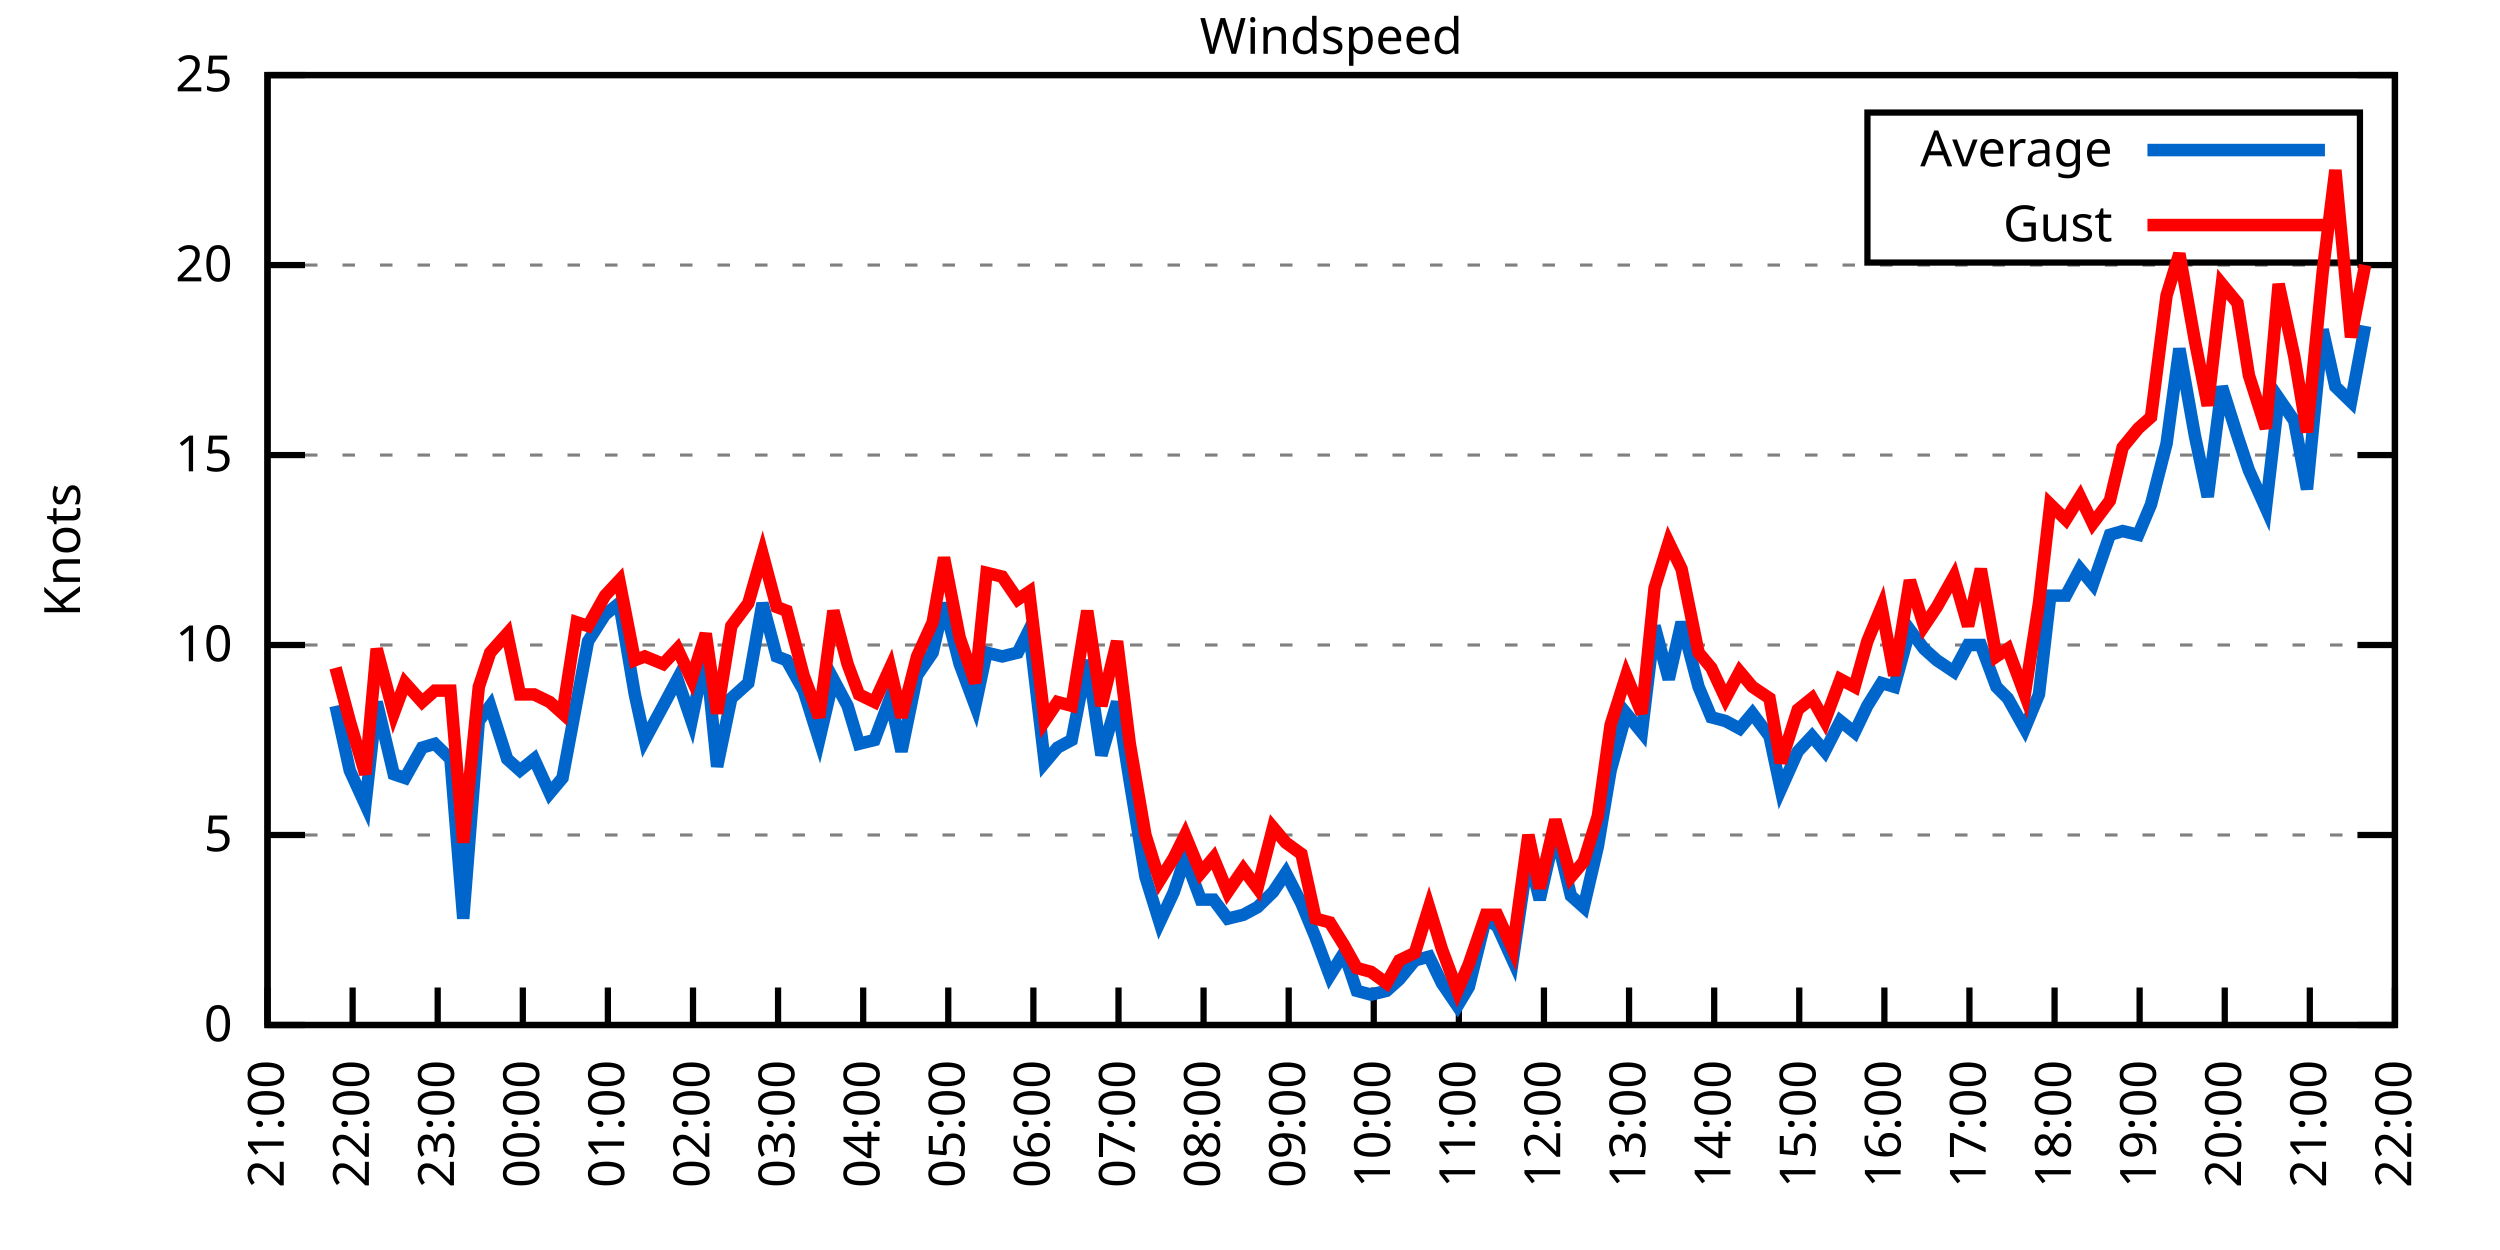
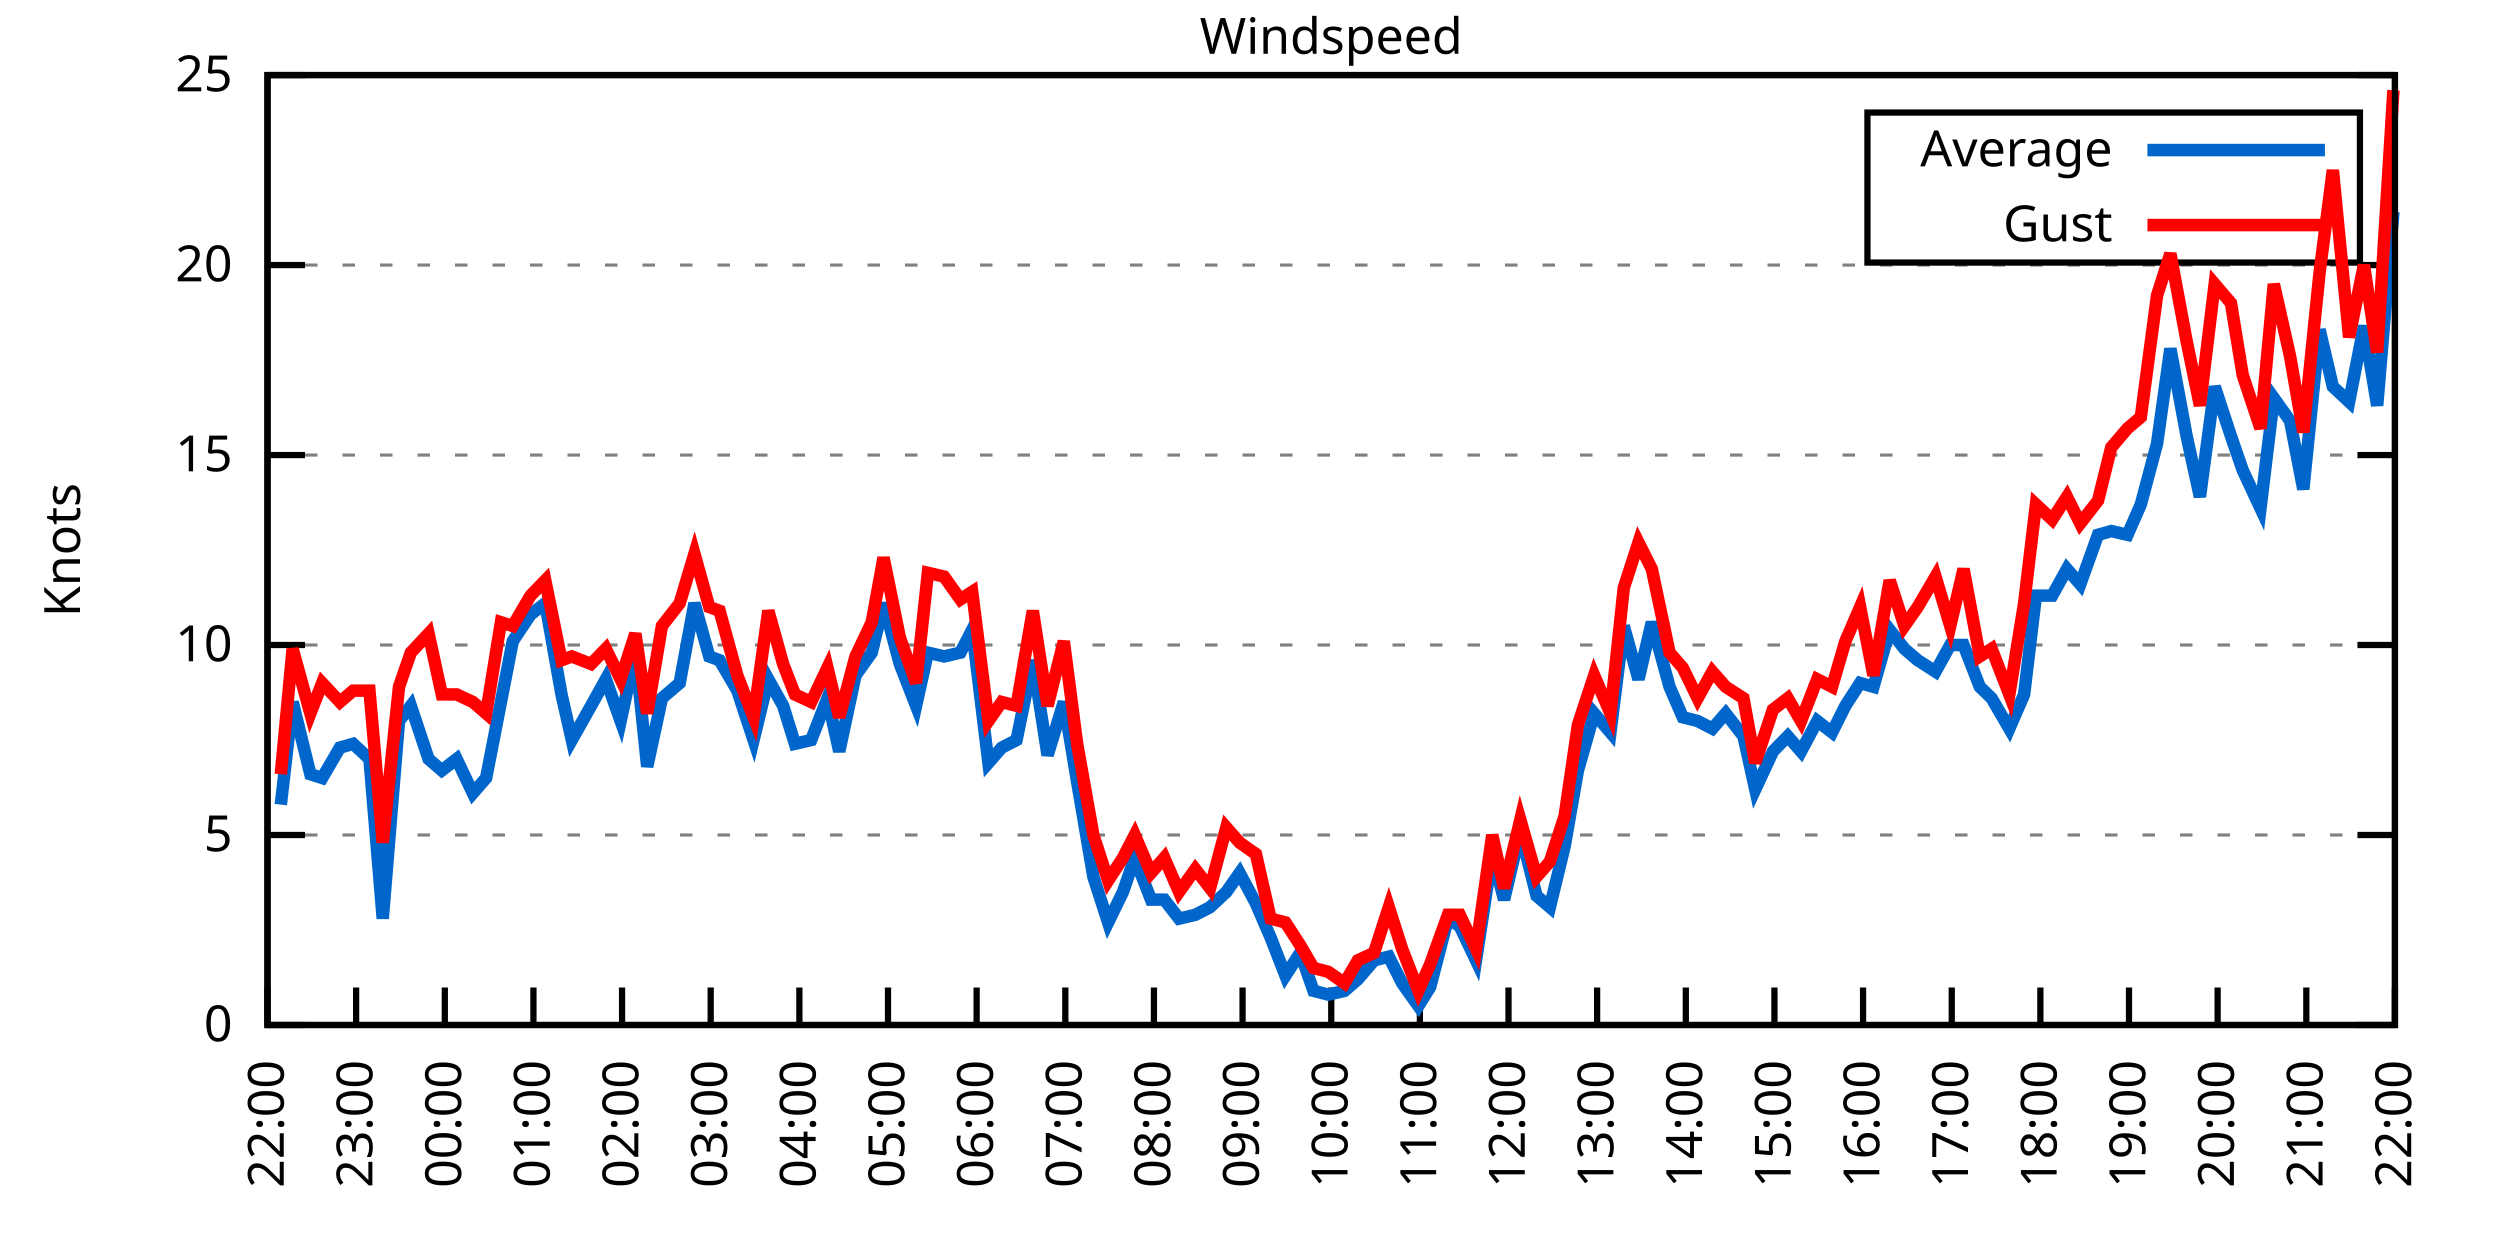
<svg xmlns="http://www.w3.org/2000/svg" xmlns:xlink="http://www.w3.org/1999/xlink" width="400" height="200" viewBox="0 0 400 200">
  <g id="gnuplot_canvas">
    <rect x="0" y="0" width="400" height="200" fill="none" />
    <defs>
      <circle id="gpDot" r="0.5" stroke-width="0.5" stroke="currentColor" />
      <path id="gpPt0" stroke-width="0.333" stroke="currentColor" d="M-1,0 h2 M0,-1 v2" />
      <path id="gpPt1" stroke-width="0.333" stroke="currentColor" d="M-1,-1 L1,1 M1,-1 L-1,1" />
      <path id="gpPt2" stroke-width="0.333" stroke="currentColor" d="M-1,0 L1,0 M0,-1 L0,1 M-1,-1 L1,1 M-1,1 L1,-1" />
      <rect id="gpPt3" stroke-width="0.333" stroke="currentColor" x="-1" y="-1" width="2" height="2" />
      <rect id="gpPt4" stroke-width="0.333" stroke="currentColor" fill="currentColor" x="-1" y="-1" width="2" height="2" />
      <circle id="gpPt5" stroke-width="0.333" stroke="currentColor" cx="0" cy="0" r="1" />
      <use xlink:href="#gpPt5" id="gpPt6" fill="currentColor" stroke="none" />
      <path id="gpPt7" stroke-width="0.333" stroke="currentColor" d="M0,-1.33 L-1.33,0.67 L1.33,0.67 z" />
      <use xlink:href="#gpPt7" id="gpPt8" fill="currentColor" stroke="none" />
      <use xlink:href="#gpPt7" id="gpPt9" stroke="currentColor" transform="rotate(180)" />
      <use xlink:href="#gpPt9" id="gpPt10" fill="currentColor" stroke="none" />
      <use xlink:href="#gpPt3" id="gpPt11" stroke="currentColor" transform="rotate(45)" />
      <use xlink:href="#gpPt11" id="gpPt12" fill="currentColor" stroke="none" />
      <path id="gpPt13" stroke-width="0.333" stroke="currentColor" d="M0,1.330 L1.265,0.411 L0.782,-1.067 L-0.782,-1.076 L-1.265,0.411 z" />
      <use xlink:href="#gpPt13" id="gpPt14" fill="currentColor" stroke="none" />
      <filter id="textbox" filterUnits="objectBoundingBox" x="0" y="0" height="1" width="1">
        <feFlood flood-color="white" flood-opacity="1" result="bgnd" />
        <feComposite in="SourceGraphic" in2="bgnd" operator="atop" />
      </filter>
      <filter id="greybox" filterUnits="objectBoundingBox" x="0" y="0" height="1" width="1">
        <feFlood flood-color="lightgrey" flood-opacity="1" result="grey" />
        <feComposite in="SourceGraphic" in2="grey" operator="atop" />
      </filter>
    </defs>
    <g fill="none" color="white" stroke="currentColor" stroke-width="1.00" stroke-linecap="butt" stroke-linejoin="miter">
</g>
    <g fill="none" color="black" stroke="currentColor" stroke-width="1.00" stroke-linecap="butt" stroke-linejoin="miter">
      <g stroke="none" shape-rendering="crispEdges">
        <polygon fill="rgb(255, 255, 255)" points="42.80,164.00 383.18,164.00 383.18,12.02 42.80,12.02 " />
      </g>
    </g>
    <g fill="none" color="black" stroke="currentColor" stroke-width="1.00" stroke-linecap="butt" stroke-linejoin="miter">
</g>
    <g fill="none" color="black" stroke="black" stroke-width="0.50" stroke-linecap="butt" stroke-linejoin="miter">
</g>
    <g fill="none" color="gray" stroke="currentColor" stroke-width="0.50" stroke-linecap="butt" stroke-linejoin="miter">
      <path stroke="gray" stroke-dasharray="2,4" class="gridline" d="M42.80,164.00 L383.19,164.00  " />
    </g>
    <g fill="none" color="gray" stroke="gray" stroke-width="1.00" stroke-linecap="butt" stroke-linejoin="miter">
</g>
    <g fill="none" color="black" stroke="currentColor" stroke-width="1.00" stroke-linecap="butt" stroke-linejoin="miter">
      <path stroke="black" d="M42.80,164.00 L48.80,164.00 M383.19,164.00 L377.19,164.00  " />
      <g transform="translate(37.20,166.60)" stroke="none" fill="black" font-family="Sans" font-size="8.00" text-anchor="end">
        <text>
          <tspan font-family="Sans"> 0</tspan>
        </text>
      </g>
    </g>
    <g fill="none" color="black" stroke="currentColor" stroke-width="1.00" stroke-linecap="butt" stroke-linejoin="miter">
</g>
    <g fill="none" color="black" stroke="black" stroke-width="0.50" stroke-linecap="butt" stroke-linejoin="miter">
</g>
    <g fill="none" color="gray" stroke="currentColor" stroke-width="0.50" stroke-linecap="butt" stroke-linejoin="miter">
      <path stroke="gray" stroke-dasharray="2,4" class="gridline" d="M42.80,133.60 L383.19,133.60  " />
    </g>
    <g fill="none" color="gray" stroke="gray" stroke-width="1.00" stroke-linecap="butt" stroke-linejoin="miter">
</g>
    <g fill="none" color="black" stroke="currentColor" stroke-width="1.00" stroke-linecap="butt" stroke-linejoin="miter">
      <path stroke="black" d="M42.80,133.60 L48.80,133.60 M383.19,133.60 L377.19,133.60  " />
      <g transform="translate(37.20,136.20)" stroke="none" fill="black" font-family="Sans" font-size="8.00" text-anchor="end">
        <text>
          <tspan font-family="Sans"> 5</tspan>
        </text>
      </g>
    </g>
    <g fill="none" color="black" stroke="currentColor" stroke-width="1.00" stroke-linecap="butt" stroke-linejoin="miter">
</g>
    <g fill="none" color="black" stroke="black" stroke-width="0.50" stroke-linecap="butt" stroke-linejoin="miter">
</g>
    <g fill="none" color="gray" stroke="currentColor" stroke-width="0.50" stroke-linecap="butt" stroke-linejoin="miter">
      <path stroke="gray" stroke-dasharray="2,4" class="gridline" d="M42.80,103.20 L383.19,103.20  " />
    </g>
    <g fill="none" color="gray" stroke="gray" stroke-width="1.00" stroke-linecap="butt" stroke-linejoin="miter">
</g>
    <g fill="none" color="black" stroke="currentColor" stroke-width="1.00" stroke-linecap="butt" stroke-linejoin="miter">
      <path stroke="black" d="M42.80,103.20 L48.80,103.20 M383.19,103.20 L377.19,103.20  " />
      <g transform="translate(37.20,105.80)" stroke="none" fill="black" font-family="Sans" font-size="8.00" text-anchor="end">
        <text>
          <tspan font-family="Sans"> 10</tspan>
        </text>
      </g>
    </g>
    <g fill="none" color="black" stroke="currentColor" stroke-width="1.00" stroke-linecap="butt" stroke-linejoin="miter">
</g>
    <g fill="none" color="black" stroke="black" stroke-width="0.50" stroke-linecap="butt" stroke-linejoin="miter">
</g>
    <g fill="none" color="gray" stroke="currentColor" stroke-width="0.50" stroke-linecap="butt" stroke-linejoin="miter">
      <path stroke="gray" stroke-dasharray="2,4" class="gridline" d="M42.80,72.81 L383.19,72.81  " />
    </g>
    <g fill="none" color="gray" stroke="gray" stroke-width="1.00" stroke-linecap="butt" stroke-linejoin="miter">
</g>
    <g fill="none" color="black" stroke="currentColor" stroke-width="1.00" stroke-linecap="butt" stroke-linejoin="miter">
      <path stroke="black" d="M42.80,72.81 L48.80,72.81 M383.19,72.81 L377.19,72.81  " />
      <g transform="translate(37.20,75.41)" stroke="none" fill="black" font-family="Sans" font-size="8.00" text-anchor="end">
        <text>
          <tspan font-family="Sans"> 15</tspan>
        </text>
      </g>
    </g>
    <g fill="none" color="black" stroke="currentColor" stroke-width="1.00" stroke-linecap="butt" stroke-linejoin="miter">
</g>
    <g fill="none" color="black" stroke="black" stroke-width="0.50" stroke-linecap="butt" stroke-linejoin="miter">
</g>
    <g fill="none" color="gray" stroke="currentColor" stroke-width="0.50" stroke-linecap="butt" stroke-linejoin="miter">
      <path stroke="gray" stroke-dasharray="2,4" class="gridline" d="M42.80,42.41 L383.19,42.41  " />
    </g>
    <g fill="none" color="gray" stroke="gray" stroke-width="1.00" stroke-linecap="butt" stroke-linejoin="miter">
</g>
    <g fill="none" color="black" stroke="currentColor" stroke-width="1.00" stroke-linecap="butt" stroke-linejoin="miter">
      <path stroke="black" d="M42.80,42.41 L48.80,42.41 M383.19,42.41 L377.19,42.41  " />
      <g transform="translate(37.20,45.01)" stroke="none" fill="black" font-family="Sans" font-size="8.00" text-anchor="end">
        <text>
          <tspan font-family="Sans"> 20</tspan>
        </text>
      </g>
    </g>
    <g fill="none" color="black" stroke="currentColor" stroke-width="1.00" stroke-linecap="butt" stroke-linejoin="miter">
</g>
    <g fill="none" color="black" stroke="black" stroke-width="0.50" stroke-linecap="butt" stroke-linejoin="miter">
</g>
    <g fill="none" color="gray" stroke="currentColor" stroke-width="0.50" stroke-linecap="butt" stroke-linejoin="miter">
      <path stroke="gray" stroke-dasharray="2,4" class="gridline" d="M42.80,12.01 L383.19,12.01  " />
    </g>
    <g fill="none" color="gray" stroke="gray" stroke-width="1.00" stroke-linecap="butt" stroke-linejoin="miter">
</g>
    <g fill="none" color="black" stroke="currentColor" stroke-width="1.00" stroke-linecap="butt" stroke-linejoin="miter">
      <path stroke="black" d="M42.80,12.01 L48.80,12.01 M383.19,12.01 L377.19,12.01  " />
      <g transform="translate(37.20,14.61)" stroke="none" fill="black" font-family="Sans" font-size="8.00" text-anchor="end">
        <text>
          <tspan font-family="Sans"> 25</tspan>
        </text>
      </g>
    </g>
    <g fill="none" color="black" stroke="currentColor" stroke-width="1.00" stroke-linecap="butt" stroke-linejoin="miter">
      <path stroke="black" d="M42.80,164.00 L42.80,158.00  " />
      <g transform="translate(45.40,169.60) rotate(270.00)" stroke="none" fill="black" font-family="Sans" font-size="8.00" text-anchor="end">
        <text>
-           <tspan font-family="Sans">21:00</tspan>
-         </text>
-       </g>
-     </g>
-     <g fill="none" color="black" stroke="currentColor" stroke-width="1.00" stroke-linecap="butt" stroke-linejoin="miter">
-       <path stroke="black" d="M56.42,164.00 L56.42,158.00  " />
-       <g transform="translate(59.02,169.60) rotate(270.00)" stroke="none" fill="black" font-family="Sans" font-size="8.00" text-anchor="end">
-         <text>
          <tspan font-family="Sans">22:00</tspan>
        </text>
      </g>
    </g>
    <g fill="none" color="black" stroke="currentColor" stroke-width="1.00" stroke-linecap="butt" stroke-linejoin="miter">
-       <path stroke="black" d="M70.03,164.00 L70.03,158.00  " />
-       <g transform="translate(72.63,169.60) rotate(270.00)" stroke="none" fill="black" font-family="Sans" font-size="8.00" text-anchor="end">
+       <path stroke="black" d="M56.98,164.00 L56.98,158.00  " />
+       <g transform="translate(59.58,169.60) rotate(270.00)" stroke="none" fill="black" font-family="Sans" font-size="8.00" text-anchor="end">
        <text>
          <tspan font-family="Sans">23:00</tspan>
        </text>
      </g>
    </g>
    <g fill="none" color="black" stroke="currentColor" stroke-width="1.00" stroke-linecap="butt" stroke-linejoin="miter">
-       <path stroke="black" d="M83.65,164.00 L83.65,158.00  " />
-       <g transform="translate(86.25,169.60) rotate(270.00)" stroke="none" fill="black" font-family="Sans" font-size="8.00" text-anchor="end">
+       <path stroke="black" d="M71.17,164.00 L71.17,158.00  " />
+       <g transform="translate(73.77,169.60) rotate(270.00)" stroke="none" fill="black" font-family="Sans" font-size="8.00" text-anchor="end">
        <text>
          <tspan font-family="Sans">00:00</tspan>
        </text>
      </g>
    </g>
    <g fill="none" color="black" stroke="currentColor" stroke-width="1.00" stroke-linecap="butt" stroke-linejoin="miter">
-       <path stroke="black" d="M97.26,164.00 L97.26,158.00  " />
-       <g transform="translate(99.86,169.60) rotate(270.00)" stroke="none" fill="black" font-family="Sans" font-size="8.00" text-anchor="end">
+       <path stroke="black" d="M85.35,164.00 L85.35,158.00  " />
+       <g transform="translate(87.95,169.60) rotate(270.00)" stroke="none" fill="black" font-family="Sans" font-size="8.00" text-anchor="end">
        <text>
          <tspan font-family="Sans">01:00</tspan>
        </text>
      </g>
    </g>
    <g fill="none" color="black" stroke="currentColor" stroke-width="1.00" stroke-linecap="butt" stroke-linejoin="miter">
-       <path stroke="black" d="M110.88,164.00 L110.88,158.00  " />
-       <g transform="translate(113.48,169.60) rotate(270.00)" stroke="none" fill="black" font-family="Sans" font-size="8.00" text-anchor="end">
+       <path stroke="black" d="M99.53,164.00 L99.53,158.00  " />
+       <g transform="translate(102.13,169.60) rotate(270.00)" stroke="none" fill="black" font-family="Sans" font-size="8.00" text-anchor="end">
        <text>
          <tspan font-family="Sans">02:00</tspan>
        </text>
      </g>
    </g>
    <g fill="none" color="black" stroke="currentColor" stroke-width="1.00" stroke-linecap="butt" stroke-linejoin="miter">
-       <path stroke="black" d="M124.49,164.00 L124.49,158.00  " />
-       <g transform="translate(127.09,169.60) rotate(270.00)" stroke="none" fill="black" font-family="Sans" font-size="8.00" text-anchor="end">
+       <path stroke="black" d="M113.71,164.00 L113.71,158.00  " />
+       <g transform="translate(116.31,169.60) rotate(270.00)" stroke="none" fill="black" font-family="Sans" font-size="8.00" text-anchor="end">
        <text>
          <tspan font-family="Sans">03:00</tspan>
        </text>
      </g>
    </g>
    <g fill="none" color="black" stroke="currentColor" stroke-width="1.00" stroke-linecap="butt" stroke-linejoin="miter">
-       <path stroke="black" d="M138.11,164.00 L138.11,158.00  " />
-       <g transform="translate(140.71,169.60) rotate(270.00)" stroke="none" fill="black" font-family="Sans" font-size="8.00" text-anchor="end">
+       <path stroke="black" d="M127.90,164.00 L127.90,158.00  " />
+       <g transform="translate(130.50,169.60) rotate(270.00)" stroke="none" fill="black" font-family="Sans" font-size="8.00" text-anchor="end">
        <text>
          <tspan font-family="Sans">04:00</tspan>
        </text>
      </g>
    </g>
    <g fill="none" color="black" stroke="currentColor" stroke-width="1.00" stroke-linecap="butt" stroke-linejoin="miter">
-       <path stroke="black" d="M151.72,164.00 L151.72,158.00  " />
-       <g transform="translate(154.32,169.60) rotate(270.00)" stroke="none" fill="black" font-family="Sans" font-size="8.00" text-anchor="end">
+       <path stroke="black" d="M142.08,164.00 L142.08,158.00  " />
+       <g transform="translate(144.68,169.60) rotate(270.00)" stroke="none" fill="black" font-family="Sans" font-size="8.00" text-anchor="end">
        <text>
          <tspan font-family="Sans">05:00</tspan>
        </text>
      </g>
    </g>
    <g fill="none" color="black" stroke="currentColor" stroke-width="1.00" stroke-linecap="butt" stroke-linejoin="miter">
-       <path stroke="black" d="M165.34,164.00 L165.34,158.00  " />
-       <g transform="translate(167.94,169.60) rotate(270.00)" stroke="none" fill="black" font-family="Sans" font-size="8.00" text-anchor="end">
+       <path stroke="black" d="M156.26,164.00 L156.26,158.00  " />
+       <g transform="translate(158.86,169.60) rotate(270.00)" stroke="none" fill="black" font-family="Sans" font-size="8.00" text-anchor="end">
        <text>
          <tspan font-family="Sans">06:00</tspan>
        </text>
      </g>
    </g>
    <g fill="none" color="black" stroke="currentColor" stroke-width="1.00" stroke-linecap="butt" stroke-linejoin="miter">
-       <path stroke="black" d="M178.96,164.00 L178.96,158.00  " />
-       <g transform="translate(181.56,169.60) rotate(270.00)" stroke="none" fill="black" font-family="Sans" font-size="8.00" text-anchor="end">
+       <path stroke="black" d="M170.45,164.00 L170.45,158.00  " />
+       <g transform="translate(173.05,169.60) rotate(270.00)" stroke="none" fill="black" font-family="Sans" font-size="8.00" text-anchor="end">
        <text>
          <tspan font-family="Sans">07:00</tspan>
        </text>
      </g>
    </g>
    <g fill="none" color="black" stroke="currentColor" stroke-width="1.00" stroke-linecap="butt" stroke-linejoin="miter">
-       <path stroke="black" d="M192.57,164.00 L192.57,158.00  " />
-       <g transform="translate(195.17,169.60) rotate(270.00)" stroke="none" fill="black" font-family="Sans" font-size="8.00" text-anchor="end">
+       <path stroke="black" d="M184.63,164.00 L184.63,158.00  " />
+       <g transform="translate(187.23,169.60) rotate(270.00)" stroke="none" fill="black" font-family="Sans" font-size="8.00" text-anchor="end">
        <text>
          <tspan font-family="Sans">08:00</tspan>
        </text>
      </g>
    </g>
    <g fill="none" color="black" stroke="currentColor" stroke-width="1.00" stroke-linecap="butt" stroke-linejoin="miter">
-       <path stroke="black" d="M206.19,164.00 L206.19,158.00  " />
-       <g transform="translate(208.79,169.60) rotate(270.00)" stroke="none" fill="black" font-family="Sans" font-size="8.00" text-anchor="end">
+       <path stroke="black" d="M198.81,164.00 L198.81,158.00  " />
+       <g transform="translate(201.41,169.60) rotate(270.00)" stroke="none" fill="black" font-family="Sans" font-size="8.00" text-anchor="end">
        <text>
          <tspan font-family="Sans">09:00</tspan>
        </text>
      </g>
    </g>
    <g fill="none" color="black" stroke="currentColor" stroke-width="1.00" stroke-linecap="butt" stroke-linejoin="miter">
-       <path stroke="black" d="M219.80,164.00 L219.80,158.00  " />
-       <g transform="translate(222.40,169.60) rotate(270.00)" stroke="none" fill="black" font-family="Sans" font-size="8.00" text-anchor="end">
+       <path stroke="black" d="M213.00,164.00 L213.00,158.00  " />
+       <g transform="translate(215.60,169.60) rotate(270.00)" stroke="none" fill="black" font-family="Sans" font-size="8.00" text-anchor="end">
        <text>
          <tspan font-family="Sans">10:00</tspan>
        </text>
      </g>
    </g>
    <g fill="none" color="black" stroke="currentColor" stroke-width="1.00" stroke-linecap="butt" stroke-linejoin="miter">
-       <path stroke="black" d="M233.42,164.00 L233.42,158.00  " />
-       <g transform="translate(236.02,169.60) rotate(270.00)" stroke="none" fill="black" font-family="Sans" font-size="8.00" text-anchor="end">
+       <path stroke="black" d="M227.18,164.00 L227.18,158.00  " />
+       <g transform="translate(229.78,169.60) rotate(270.00)" stroke="none" fill="black" font-family="Sans" font-size="8.00" text-anchor="end">
        <text>
          <tspan font-family="Sans">11:00</tspan>
        </text>
      </g>
    </g>
    <g fill="none" color="black" stroke="currentColor" stroke-width="1.00" stroke-linecap="butt" stroke-linejoin="miter">
-       <path stroke="black" d="M247.03,164.00 L247.03,158.00  " />
-       <g transform="translate(249.63,169.60) rotate(270.00)" stroke="none" fill="black" font-family="Sans" font-size="8.00" text-anchor="end">
+       <path stroke="black" d="M241.36,164.00 L241.36,158.00  " />
+       <g transform="translate(243.96,169.60) rotate(270.00)" stroke="none" fill="black" font-family="Sans" font-size="8.00" text-anchor="end">
        <text>
          <tspan font-family="Sans">12:00</tspan>
        </text>
      </g>
    </g>
    <g fill="none" color="black" stroke="currentColor" stroke-width="1.00" stroke-linecap="butt" stroke-linejoin="miter">
-       <path stroke="black" d="M260.65,164.00 L260.65,158.00  " />
-       <g transform="translate(263.25,169.60) rotate(270.00)" stroke="none" fill="black" font-family="Sans" font-size="8.00" text-anchor="end">
+       <path stroke="black" d="M255.54,164.00 L255.54,158.00  " />
+       <g transform="translate(258.14,169.60) rotate(270.00)" stroke="none" fill="black" font-family="Sans" font-size="8.00" text-anchor="end">
        <text>
          <tspan font-family="Sans">13:00</tspan>
        </text>
      </g>
    </g>
    <g fill="none" color="black" stroke="currentColor" stroke-width="1.00" stroke-linecap="butt" stroke-linejoin="miter">
-       <path stroke="black" d="M274.27,164.00 L274.27,158.00  " />
-       <g transform="translate(276.87,169.60) rotate(270.00)" stroke="none" fill="black" font-family="Sans" font-size="8.00" text-anchor="end">
+       <path stroke="black" d="M269.73,164.00 L269.73,158.00  " />
+       <g transform="translate(272.33,169.60) rotate(270.00)" stroke="none" fill="black" font-family="Sans" font-size="8.00" text-anchor="end">
        <text>
          <tspan font-family="Sans">14:00</tspan>
        </text>
      </g>
    </g>
    <g fill="none" color="black" stroke="currentColor" stroke-width="1.00" stroke-linecap="butt" stroke-linejoin="miter">
-       <path stroke="black" d="M287.88,164.00 L287.88,158.00  " />
-       <g transform="translate(290.48,169.60) rotate(270.00)" stroke="none" fill="black" font-family="Sans" font-size="8.00" text-anchor="end">
+       <path stroke="black" d="M283.91,164.00 L283.91,158.00  " />
+       <g transform="translate(286.51,169.60) rotate(270.00)" stroke="none" fill="black" font-family="Sans" font-size="8.00" text-anchor="end">
        <text>
          <tspan font-family="Sans">15:00</tspan>
        </text>
      </g>
    </g>
    <g fill="none" color="black" stroke="currentColor" stroke-width="1.00" stroke-linecap="butt" stroke-linejoin="miter">
-       <path stroke="black" d="M301.50,164.00 L301.50,158.00  " />
-       <g transform="translate(304.10,169.60) rotate(270.00)" stroke="none" fill="black" font-family="Sans" font-size="8.00" text-anchor="end">
+       <path stroke="black" d="M298.09,164.00 L298.09,158.00  " />
+       <g transform="translate(300.69,169.60) rotate(270.00)" stroke="none" fill="black" font-family="Sans" font-size="8.00" text-anchor="end">
        <text>
          <tspan font-family="Sans">16:00</tspan>
        </text>
      </g>
    </g>
    <g fill="none" color="black" stroke="currentColor" stroke-width="1.00" stroke-linecap="butt" stroke-linejoin="miter">
-       <path stroke="black" d="M315.11,164.00 L315.11,158.00  " />
-       <g transform="translate(317.71,169.60) rotate(270.00)" stroke="none" fill="black" font-family="Sans" font-size="8.00" text-anchor="end">
+       <path stroke="black" d="M312.28,164.00 L312.28,158.00  " />
+       <g transform="translate(314.88,169.60) rotate(270.00)" stroke="none" fill="black" font-family="Sans" font-size="8.00" text-anchor="end">
        <text>
          <tspan font-family="Sans">17:00</tspan>
        </text>
      </g>
    </g>
    <g fill="none" color="black" stroke="currentColor" stroke-width="1.00" stroke-linecap="butt" stroke-linejoin="miter">
-       <path stroke="black" d="M328.73,164.00 L328.73,158.00  " />
-       <g transform="translate(331.33,169.60) rotate(270.00)" stroke="none" fill="black" font-family="Sans" font-size="8.00" text-anchor="end">
+       <path stroke="black" d="M326.46,164.00 L326.46,158.00  " />
+       <g transform="translate(329.06,169.60) rotate(270.00)" stroke="none" fill="black" font-family="Sans" font-size="8.00" text-anchor="end">
        <text>
          <tspan font-family="Sans">18:00</tspan>
        </text>
      </g>
    </g>
    <g fill="none" color="black" stroke="currentColor" stroke-width="1.00" stroke-linecap="butt" stroke-linejoin="miter">
-       <path stroke="black" d="M342.34,164.00 L342.34,158.00  " />
-       <g transform="translate(344.94,169.60) rotate(270.00)" stroke="none" fill="black" font-family="Sans" font-size="8.00" text-anchor="end">
+       <path stroke="black" d="M340.64,164.00 L340.64,158.00  " />
+       <g transform="translate(343.24,169.60) rotate(270.00)" stroke="none" fill="black" font-family="Sans" font-size="8.00" text-anchor="end">
        <text>
          <tspan font-family="Sans">19:00</tspan>
        </text>
      </g>
    </g>
    <g fill="none" color="black" stroke="currentColor" stroke-width="1.00" stroke-linecap="butt" stroke-linejoin="miter">
-       <path stroke="black" d="M355.96,164.00 L355.96,158.00  " />
-       <g transform="translate(358.56,169.60) rotate(270.00)" stroke="none" fill="black" font-family="Sans" font-size="8.00" text-anchor="end">
+       <path stroke="black" d="M354.82,164.00 L354.82,158.00  " />
+       <g transform="translate(357.42,169.60) rotate(270.00)" stroke="none" fill="black" font-family="Sans" font-size="8.00" text-anchor="end">
        <text>
          <tspan font-family="Sans">20:00</tspan>
        </text>
      </g>
    </g>
    <g fill="none" color="black" stroke="currentColor" stroke-width="1.00" stroke-linecap="butt" stroke-linejoin="miter">
-       <path stroke="black" d="M369.57,164.00 L369.57,158.00  " />
-       <g transform="translate(372.17,169.60) rotate(270.00)" stroke="none" fill="black" font-family="Sans" font-size="8.00" text-anchor="end">
+       <path stroke="black" d="M369.01,164.00 L369.01,158.00  " />
+       <g transform="translate(371.61,169.60) rotate(270.00)" stroke="none" fill="black" font-family="Sans" font-size="8.00" text-anchor="end">
        <text>
          <tspan font-family="Sans">21:00</tspan>
        </text>
      </g>
    </g>
    <g fill="none" color="black" stroke="currentColor" stroke-width="1.00" stroke-linecap="butt" stroke-linejoin="miter">
      <path stroke="black" d="M383.19,164.00 L383.19,158.00  " />
      <g transform="translate(385.79,169.60) rotate(270.00)" stroke="none" fill="black" font-family="Sans" font-size="8.00" text-anchor="end">
        <text>
          <tspan font-family="Sans">22:00</tspan>
        </text>
      </g>
    </g>
    <g fill="none" color="black" stroke="currentColor" stroke-width="1.00" stroke-linecap="butt" stroke-linejoin="miter">
</g>
    <g fill="none" color="black" stroke="currentColor" stroke-width="1.00" stroke-linecap="butt" stroke-linejoin="miter">
      <path stroke="black" d="M42.80,12.01 L42.80,164.00 L383.19,164.00 L383.19,12.01 L42.80,12.01 Z  " />
    </g>
    <g fill="none" color="black" stroke="currentColor" stroke-width="1.00" stroke-linecap="butt" stroke-linejoin="miter">
</g>
    <g fill="none" color="black" stroke="currentColor" stroke-width="1.00" stroke-linecap="butt" stroke-linejoin="miter">
      <path stroke="black" d="M298.79,42.01 L298.79,18.01 L377.59,18.01 L377.59,42.01 L298.79,42.01 Z  " />
    </g>
    <g id="Windspeed_plot_1">
      <g fill="none" color="white" stroke="black" stroke-width="2.00" stroke-linecap="butt" stroke-linejoin="miter">
</g>
      <g fill="none" color="black" stroke="currentColor" stroke-width="2.00" stroke-linecap="butt" stroke-linejoin="miter">
        <g transform="translate(337.99,26.61)" stroke="none" fill="black" font-family="Sans" font-size="8.00" text-anchor="end">
          <text>
            <tspan font-family="Sans">Average</tspan>
          </text>
        </g>
      </g>
      <g fill="none" color="black" stroke="currentColor" stroke-width="2.00" stroke-linecap="butt" stroke-linejoin="miter">
-         <path stroke="rgb(  0, 102, 204)" d="M343.59,24.01 L371.99,24.01 M53.69,112.93 L55.96,123.27 L58.46,128.74 L60.27,112.32 L63.00,123.87 L64.81,124.48   L67.54,119.62 L69.58,119.01 L72.07,121.44 L74.12,146.98 L76.61,115.36 L78.43,112.93 L81.15,121.44 L83.19,123.27   L85.46,121.44 L87.96,126.91 L90.00,124.48 L92.27,112.32 L94.09,102.60 L96.81,98.34 L99.08,96.52 L101.57,111.11   L103.16,118.40 L106.11,112.93 L108.38,108.68 L110.65,115.36 L112.92,104.42 L114.74,122.66 L117.01,111.72 L119.73,109.28   L122.00,96.52 L124.27,105.03 L125.86,105.64 L128.58,110.50 L131.07,118.40 L133.34,108.68 L135.61,112.93 L137.43,119.01   L139.92,118.40 L142.42,111.72 L144.24,120.23 L146.73,108.07 L149.23,104.42 L151.04,96.52 L153.54,106.24 L156.04,112.93   L157.85,104.42 L160.35,105.03 L162.84,104.42 L164.66,100.77 L167.16,122.05 L169.20,119.62 L171.47,118.40 L173.96,105.64   L176.23,120.83 L178.73,112.32 L180.77,125.09 L183.27,140.29 L185.54,147.59 L187.81,142.72 L189.62,137.25 L192.12,143.94   L194.16,143.94 L196.43,146.98 L198.93,146.37 L201.19,145.15 L203.69,142.72 L205.73,139.68 L208.23,144.55 L210.50,150.02   L212.77,156.10 L215.04,152.45 L217.08,158.53 L219.35,159.14 L221.85,158.53 L223.89,156.70 L226.38,153.66 L228.65,153.06   L230.70,157.31 L233.19,160.96 L235.01,157.92 L237.73,146.98 L239.55,148.19 L242.04,153.66 L244.54,136.64 L246.35,143.94   L248.85,132.99 L251.35,143.33 L253.39,145.15 L255.66,135.43 L257.70,123.27 L260.20,114.15 L262.69,117.19 L264.73,100.16   L267.00,108.68 L269.05,99.56 L271.77,109.89 L273.81,114.76 L276.08,115.36 L278.35,116.58 L280.39,114.15 L283.12,117.80   L284.93,126.31 L287.65,120.23 L289.92,117.80 L291.97,120.23 L294.46,115.36 L296.73,117.19 L298.77,112.93 L301.04,109.28   L303.08,109.89 L305.58,100.77 L307.85,103.81 L309.89,105.64 L312.62,107.46 L314.89,103.20 L316.93,103.20 L319.42,109.89   L321.24,111.72 L323.96,116.58 L326.23,111.11 L328.05,95.30 L330.54,95.30 L332.81,91.04 L334.85,93.48 L337.58,85.57   L339.62,84.97 L342.12,85.57 L344.16,80.71 L346.65,70.98 L348.70,55.78 L351.19,69.77 L353.24,79.49 L355.50,61.86   L358.00,69.77 L359.82,75.24 L362.54,81.32 L364.58,63.69 L367.08,67.33 L369.12,78.28 L371.62,52.74 L373.66,61.86   L376.16,64.29 L378.42,52.14  " />
+         <path stroke="rgb(  0, 102, 204)" d="M343.59,24.01 L371.99,24.01 M44.93,128.74 L46.82,112.32 L49.66,123.87 L51.55,124.48 L54.38,119.62 L56.51,119.01   L59.11,121.44 L61.24,146.98 L63.84,115.36 L65.73,112.93 L68.57,121.44 L70.69,123.27 L73.06,121.44 L75.66,126.91   L77.78,124.48 L80.15,112.32 L82.04,102.60 L84.88,98.34 L87.24,96.52 L89.84,111.11 L91.49,118.40 L94.57,112.93   L96.93,108.68 L99.30,115.36 L101.66,104.42 L103.55,122.66 L105.91,111.72 L108.75,109.28 L111.11,96.52 L113.48,105.03   L115.13,105.64 L117.97,110.50 L120.57,118.40 L122.93,108.68 L125.30,112.93 L127.19,119.01 L129.79,118.40 L132.39,111.72   L134.28,120.23 L136.88,108.07 L139.48,104.42 L141.37,96.52 L143.97,106.24 L146.57,112.93 L148.46,104.42 L151.06,105.03   L153.66,104.42 L155.55,100.77 L158.15,122.05 L160.28,119.62 L162.65,118.40 L165.25,105.64 L167.61,120.83 L170.21,112.32   L172.34,125.09 L174.94,140.29 L177.30,147.59 L179.67,142.72 L181.56,137.25 L184.16,143.94 L186.28,143.94 L188.65,146.98   L191.25,146.37 L193.61,145.15 L196.21,142.72 L198.34,139.68 L200.94,144.55 L203.30,150.02 L205.67,156.10 L208.03,152.45   L210.16,158.53 L212.52,159.14 L215.12,158.53 L217.25,156.70 L219.85,153.66 L222.21,153.06 L224.34,157.31 L226.94,160.96   L228.83,157.92 L231.67,146.98 L233.56,148.19 L236.16,153.66 L238.76,136.64 L240.65,143.94 L243.25,132.99 L245.85,143.33   L247.98,145.15 L250.34,135.43 L252.47,123.27 L255.07,114.15 L257.67,117.19 L259.80,100.16 L262.16,108.68 L264.29,99.56   L267.13,109.89 L269.25,114.76 L271.62,115.36 L273.98,116.58 L276.11,114.15 L278.95,117.80 L280.84,126.31 L283.67,120.23   L286.04,117.80 L288.16,120.23 L290.76,115.36 L293.13,117.19 L295.26,112.93 L297.62,109.28 L299.75,109.89 L302.35,100.77   L304.71,103.81 L306.84,105.64 L309.68,107.46 L312.04,103.20 L314.17,103.20 L316.77,109.89 L318.66,111.72 L321.49,116.58   L323.86,111.11 L325.75,95.30 L328.35,95.30 L330.71,91.04 L332.84,93.48 L335.68,85.57 L337.80,84.97 L340.40,85.57   L342.53,80.71 L345.13,70.98 L347.26,55.78 L349.86,69.77 L351.99,79.49 L354.35,61.86 L356.95,69.77 L358.84,75.24   L361.68,81.32 L363.81,63.69 L366.41,67.33 L368.53,78.28 L371.13,52.74 L373.26,61.86 L375.86,64.29 L378.23,52.14   L380.35,64.90 L382.95,33.90  " />
      </g>
    </g>
    <g id="Windspeed_plot_2">
      <g fill="none" color="black" stroke="currentColor" stroke-width="2.00" stroke-linecap="butt" stroke-linejoin="miter">
        <g transform="translate(337.99,38.61)" stroke="none" fill="black" font-family="Sans" font-size="8.00" text-anchor="end">
          <text>
            <tspan font-family="Sans">Gust</tspan>
          </text>
        </g>
      </g>
      <g fill="none" color="black" stroke="currentColor" stroke-width="2.00" stroke-linecap="butt" stroke-linejoin="miter">
-         <path stroke="rgb(255,   0,   0)" d="M343.59,36.01 L371.99,36.01 M53.69,106.85 L55.96,115.36 L58.46,123.87 L60.27,103.81 L63.00,114.15 L64.81,109.28   L67.54,112.32 L69.58,110.50 L72.07,110.50 L74.12,134.82 L76.61,109.89 L78.43,104.42 L81.15,101.38 L83.19,111.11   L85.46,111.11 L87.96,112.32 L90.00,114.15 L92.27,99.56 L94.09,100.16 L96.81,95.30 L99.08,92.87 L101.57,105.64   L103.16,105.03 L106.11,106.24 L108.38,103.81 L110.65,108.68 L112.92,101.38 L114.74,114.15 L117.01,100.16 L119.73,96.52   L122.00,88.61 L124.27,97.12 L125.86,97.73 L128.58,108.07 L131.07,114.76 L133.34,97.73 L135.61,106.24 L137.43,111.11   L139.92,112.32 L142.42,106.85 L144.24,114.76 L146.73,105.03 L149.23,99.56 L151.04,89.22 L153.54,101.99 L156.04,109.28   L157.85,91.65 L160.35,92.26 L162.84,95.91 L164.66,94.69 L167.16,115.36 L169.20,112.32 L171.47,112.93 L173.96,97.73   L176.23,112.93 L178.73,102.60 L180.77,119.01 L183.27,133.60 L185.54,140.90 L187.81,137.25 L189.62,133.60 L192.12,139.68   L194.16,137.25 L196.43,142.72 L198.93,139.07 L201.19,142.11 L203.69,132.39 L205.73,134.82 L208.23,136.64 L210.50,146.98   L212.77,147.59 L215.04,151.23 L217.08,154.88 L219.35,155.49 L221.85,157.31 L223.89,153.66 L226.38,152.45 L228.65,145.15   L230.70,151.84 L233.19,158.53 L235.01,154.27 L237.73,146.37 L239.55,146.37 L242.04,151.84 L244.54,133.60 L246.35,142.11   L248.85,131.17 L251.35,140.29 L253.39,137.86 L255.66,130.56 L257.70,115.97 L260.20,108.07 L262.69,114.15 L264.73,94.08   L267.00,86.79 L269.05,91.04 L271.77,104.42 L273.81,106.85 L276.08,111.72 L278.35,107.46 L280.39,109.89 L283.12,111.72   L284.93,122.05 L287.65,113.54 L289.92,111.72 L291.97,115.36 L294.46,108.68 L296.73,109.89 L298.77,102.60 L301.04,97.12   L303.08,108.07 L305.58,92.87 L307.85,100.16 L309.89,97.12 L312.62,92.26 L314.89,100.16 L316.93,91.04 L319.42,105.03   L321.24,103.81 L323.96,111.11 L326.23,96.52 L328.05,80.71 L330.54,83.14 L332.81,79.49 L334.85,83.75 L337.58,80.10   L339.62,71.59 L342.12,68.55 L344.16,66.73 L346.65,47.27 L348.70,40.58 L351.19,54.57 L353.24,64.90 L355.50,45.45   L358.00,48.49 L359.82,60.04 L362.54,68.55 L364.58,45.45 L367.08,57.00 L369.12,69.16 L371.62,43.62 L373.66,27.21   L376.16,53.96 L378.42,42.41  " />
+         <path stroke="rgb(255,   0,   0)" d="M343.59,36.01 L371.99,36.01 M44.93,123.87 L46.82,103.81 L49.66,114.15 L51.55,109.28 L54.38,112.32 L56.51,110.50   L59.11,110.50 L61.24,134.82 L63.84,109.89 L65.73,104.42 L68.57,101.38 L70.69,111.11 L73.06,111.11 L75.66,112.32   L77.78,114.15 L80.15,99.56 L82.04,100.16 L84.88,95.30 L87.24,92.87 L89.84,105.64 L91.49,105.03 L94.57,106.24   L96.93,103.81 L99.30,108.68 L101.66,101.38 L103.55,114.15 L105.91,100.16 L108.75,96.52 L111.11,88.61 L113.48,97.12   L115.13,97.73 L117.97,108.07 L120.57,114.76 L122.93,97.73 L125.30,106.24 L127.19,111.11 L129.79,112.32 L132.39,106.85   L134.28,114.76 L136.88,105.03 L139.48,99.56 L141.37,89.22 L143.97,101.99 L146.57,109.28 L148.46,91.65 L151.06,92.26   L153.66,95.91 L155.55,94.69 L158.15,115.36 L160.28,112.32 L162.65,112.93 L165.25,97.73 L167.61,112.93 L170.21,102.60   L172.34,119.01 L174.94,133.60 L177.30,140.90 L179.67,137.25 L181.56,133.60 L184.16,139.68 L186.28,137.25 L188.65,142.72   L191.25,139.07 L193.61,142.11 L196.21,132.39 L198.34,134.82 L200.94,136.64 L203.30,146.98 L205.67,147.59 L208.03,151.23   L210.16,154.88 L212.52,155.49 L215.12,157.31 L217.25,153.66 L219.85,152.45 L222.21,145.15 L224.34,151.84 L226.94,158.53   L228.83,154.27 L231.67,146.37 L233.56,146.37 L236.16,151.84 L238.76,133.60 L240.65,142.11 L243.25,131.17 L245.85,140.29   L247.98,137.86 L250.34,130.56 L252.47,115.97 L255.07,108.07 L257.67,114.15 L259.80,94.08 L262.16,86.79 L264.29,91.04   L267.13,104.42 L269.25,106.85 L271.62,111.72 L273.98,107.46 L276.11,109.89 L278.95,111.72 L280.84,122.05 L283.67,113.54   L286.04,111.72 L288.16,115.36 L290.76,108.68 L293.13,109.89 L295.26,102.60 L297.62,97.12 L299.75,108.07 L302.35,92.87   L304.71,100.16 L306.84,97.12 L309.68,92.26 L312.04,100.16 L314.17,91.04 L316.77,105.03 L318.66,103.81 L321.49,111.11   L323.86,96.52 L325.75,80.71 L328.35,83.14 L330.71,79.49 L332.84,83.75 L335.68,80.10 L337.80,71.59 L340.40,68.55   L342.53,66.73 L345.13,47.27 L347.26,40.58 L349.86,54.57 L351.99,64.90 L354.35,45.45 L356.95,48.49 L358.84,60.04   L361.68,68.55 L363.81,45.45 L366.41,57.00 L368.53,69.16 L371.13,43.62 L373.26,27.21 L375.86,53.96 L378.23,42.41   L380.35,56.39 L382.95,14.44  " />
      </g>
    </g>
    <g fill="none" color="black" stroke="currentColor" stroke-width="2.00" stroke-linecap="butt" stroke-linejoin="miter">
</g>
    <g fill="none" color="black" stroke="black" stroke-width="1.00" stroke-linecap="butt" stroke-linejoin="miter">
</g>
    <g fill="none" color="black" stroke="currentColor" stroke-width="1.00" stroke-linecap="butt" stroke-linejoin="miter">
      <path stroke="black" d="M42.80,12.01 L42.80,164.00 L383.19,164.00 L383.19,12.01 L42.80,12.01 Z  " />
      <g transform="translate(12.80,88.01) rotate(270.00)" stroke="none" fill="black" font-family="Sans" font-size="8.00" text-anchor="middle">
        <text>
          <tspan font-family="Sans">Knots</tspan>
        </text>
      </g>
    </g>
    <g fill="none" color="black" stroke="currentColor" stroke-width="1.00" stroke-linecap="butt" stroke-linejoin="miter">
</g>
    <g fill="none" color="black" stroke="currentColor" stroke-width="1.00" stroke-linecap="butt" stroke-linejoin="miter">
      <g transform="translate(212.99,8.61)" stroke="none" fill="black" font-family="Sans" font-size="8.00" text-anchor="middle">
        <text>
          <tspan font-family="Sans">Windspeed</tspan>
        </text>
      </g>
    </g>
    <g fill="none" color="black" stroke="currentColor" stroke-width="1.00" stroke-linecap="butt" stroke-linejoin="miter">
</g>
  </g>
</svg>
